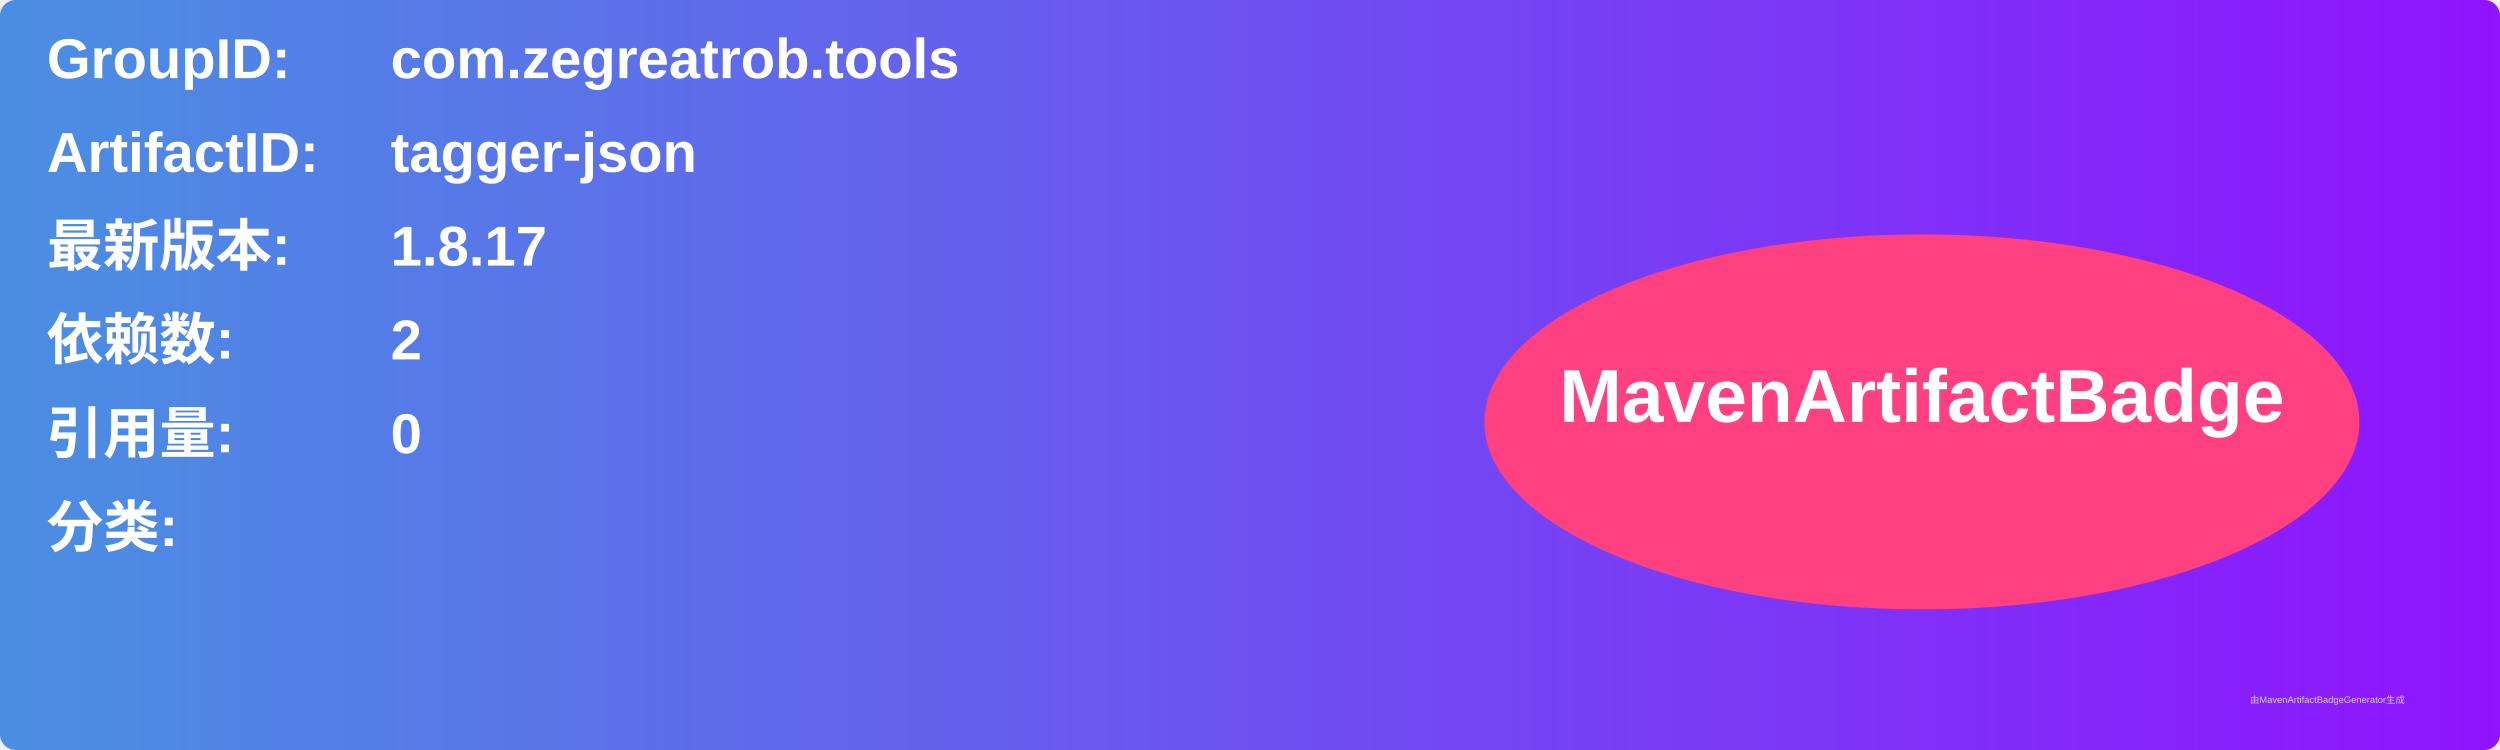
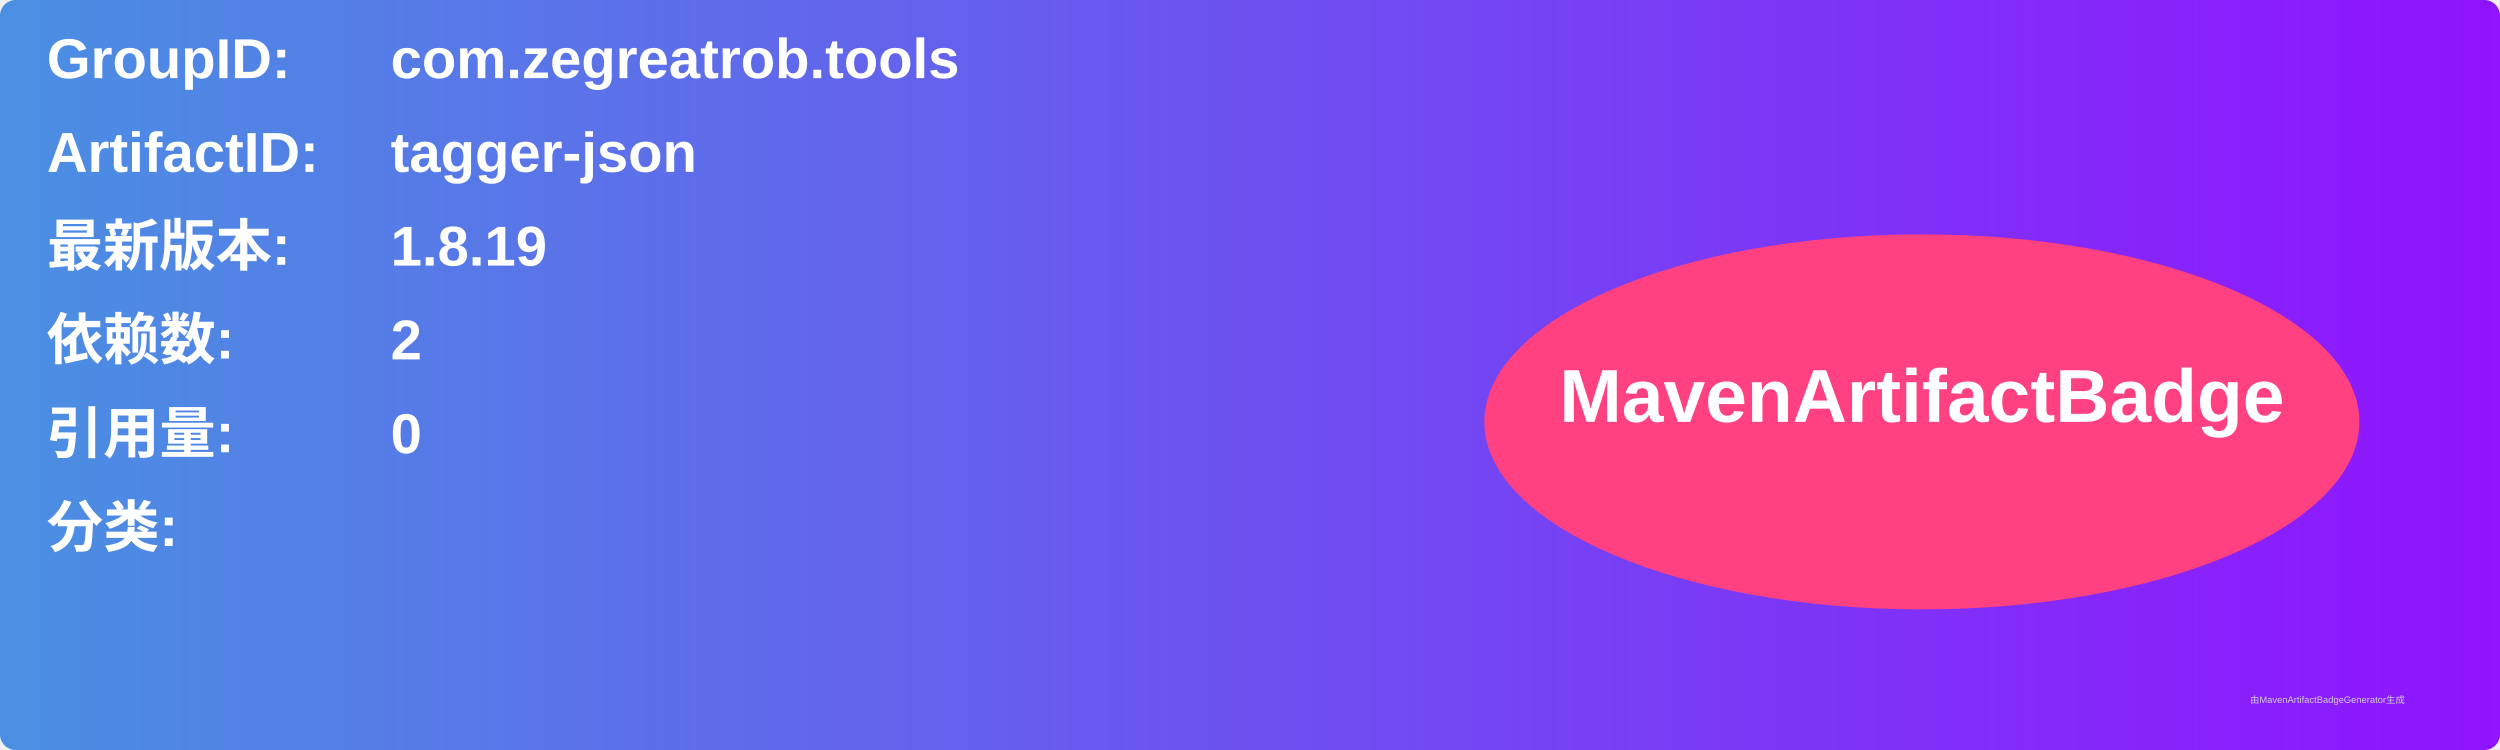
<svg xmlns="http://www.w3.org/2000/svg" width="800" height="240" viewBox="0 0 800 240">
  <linearGradient id="grad" x1="0%" y1="0%" x2="100%" y2="0%">
    <stop offset="0%" stop-color="#4a90e2" />
    <stop offset="100%" stop-color="#9013fe" />
  </linearGradient>
  <rect width="100%" height="100%" rx="5" ry="5" fill="url(#grad)" />
  <g transform="translate(15, 15)">
    <text x="0" y="10" font-family="Arial" font-size="18" fill="white" font-weight="bold" width="260">GroupID:</text>
    <text x="110" y="10" font-family="Arial" font-size="18" fill="white" font-weight="bold" width="460">com.zegreatrob.tools</text>
    <text x="0" y="40" font-family="Arial" font-size="18" fill="white" font-weight="bold" width="260">ArtifactID:</text>
    <text x="110" y="40" font-family="Arial" font-size="18" fill="white" font-weight="bold" width="460">tagger-json</text>
    <text x="0" y="70" font-family="Arial" font-size="18" fill="white" font-weight="bold">最新版本:</text>
    <text x="110" y="70" font-family="Arial" font-size="18" fill="white" font-weight="bold">
-       <tspan font-weight="bold">1.8.17</tspan>
+       <tspan font-weight="bold">1.8.19</tspan>
    </text>
    <text x="0" y="100" font-family="Arial" font-size="18" fill="white" font-weight="bold">依赖数: </text>
    <text x="110" y="100" font-family="Arial" font-size="18" fill="white">
      <tspan font-weight="bold">2</tspan>
    </text>
    <text x="0" y="130" font-family="Arial" font-size="18" fill="white" font-weight="bold">引用量: </text>
    <text x="110" y="130" font-family="Arial" font-size="18" fill="white">
      <tspan font-weight="bold">0</tspan>
    </text>
    <text x="0" y="160" font-family="Arial" font-size="18" fill="white" font-weight="bold">分类:</text>
    <text x="10" y="190" font-family="Arial" font-size="10" fill="white">
      <tspan font-weight="bold" />
    </text>
    <ellipse cx="600" cy="120" rx="140" ry="60" fill="#ff4081" />
    <text x="600" y="120" text-anchor="middle" font-family="Arial" font-size="24" fill="white" font-weight="bold">MavenArtifactBadge</text>
  </g>
  <text x="720" y="225" font-family="Arial" font-size="3" fill="#d0d0d0">由MavenArtifactBadgeGenerator生成</text>
</svg>
